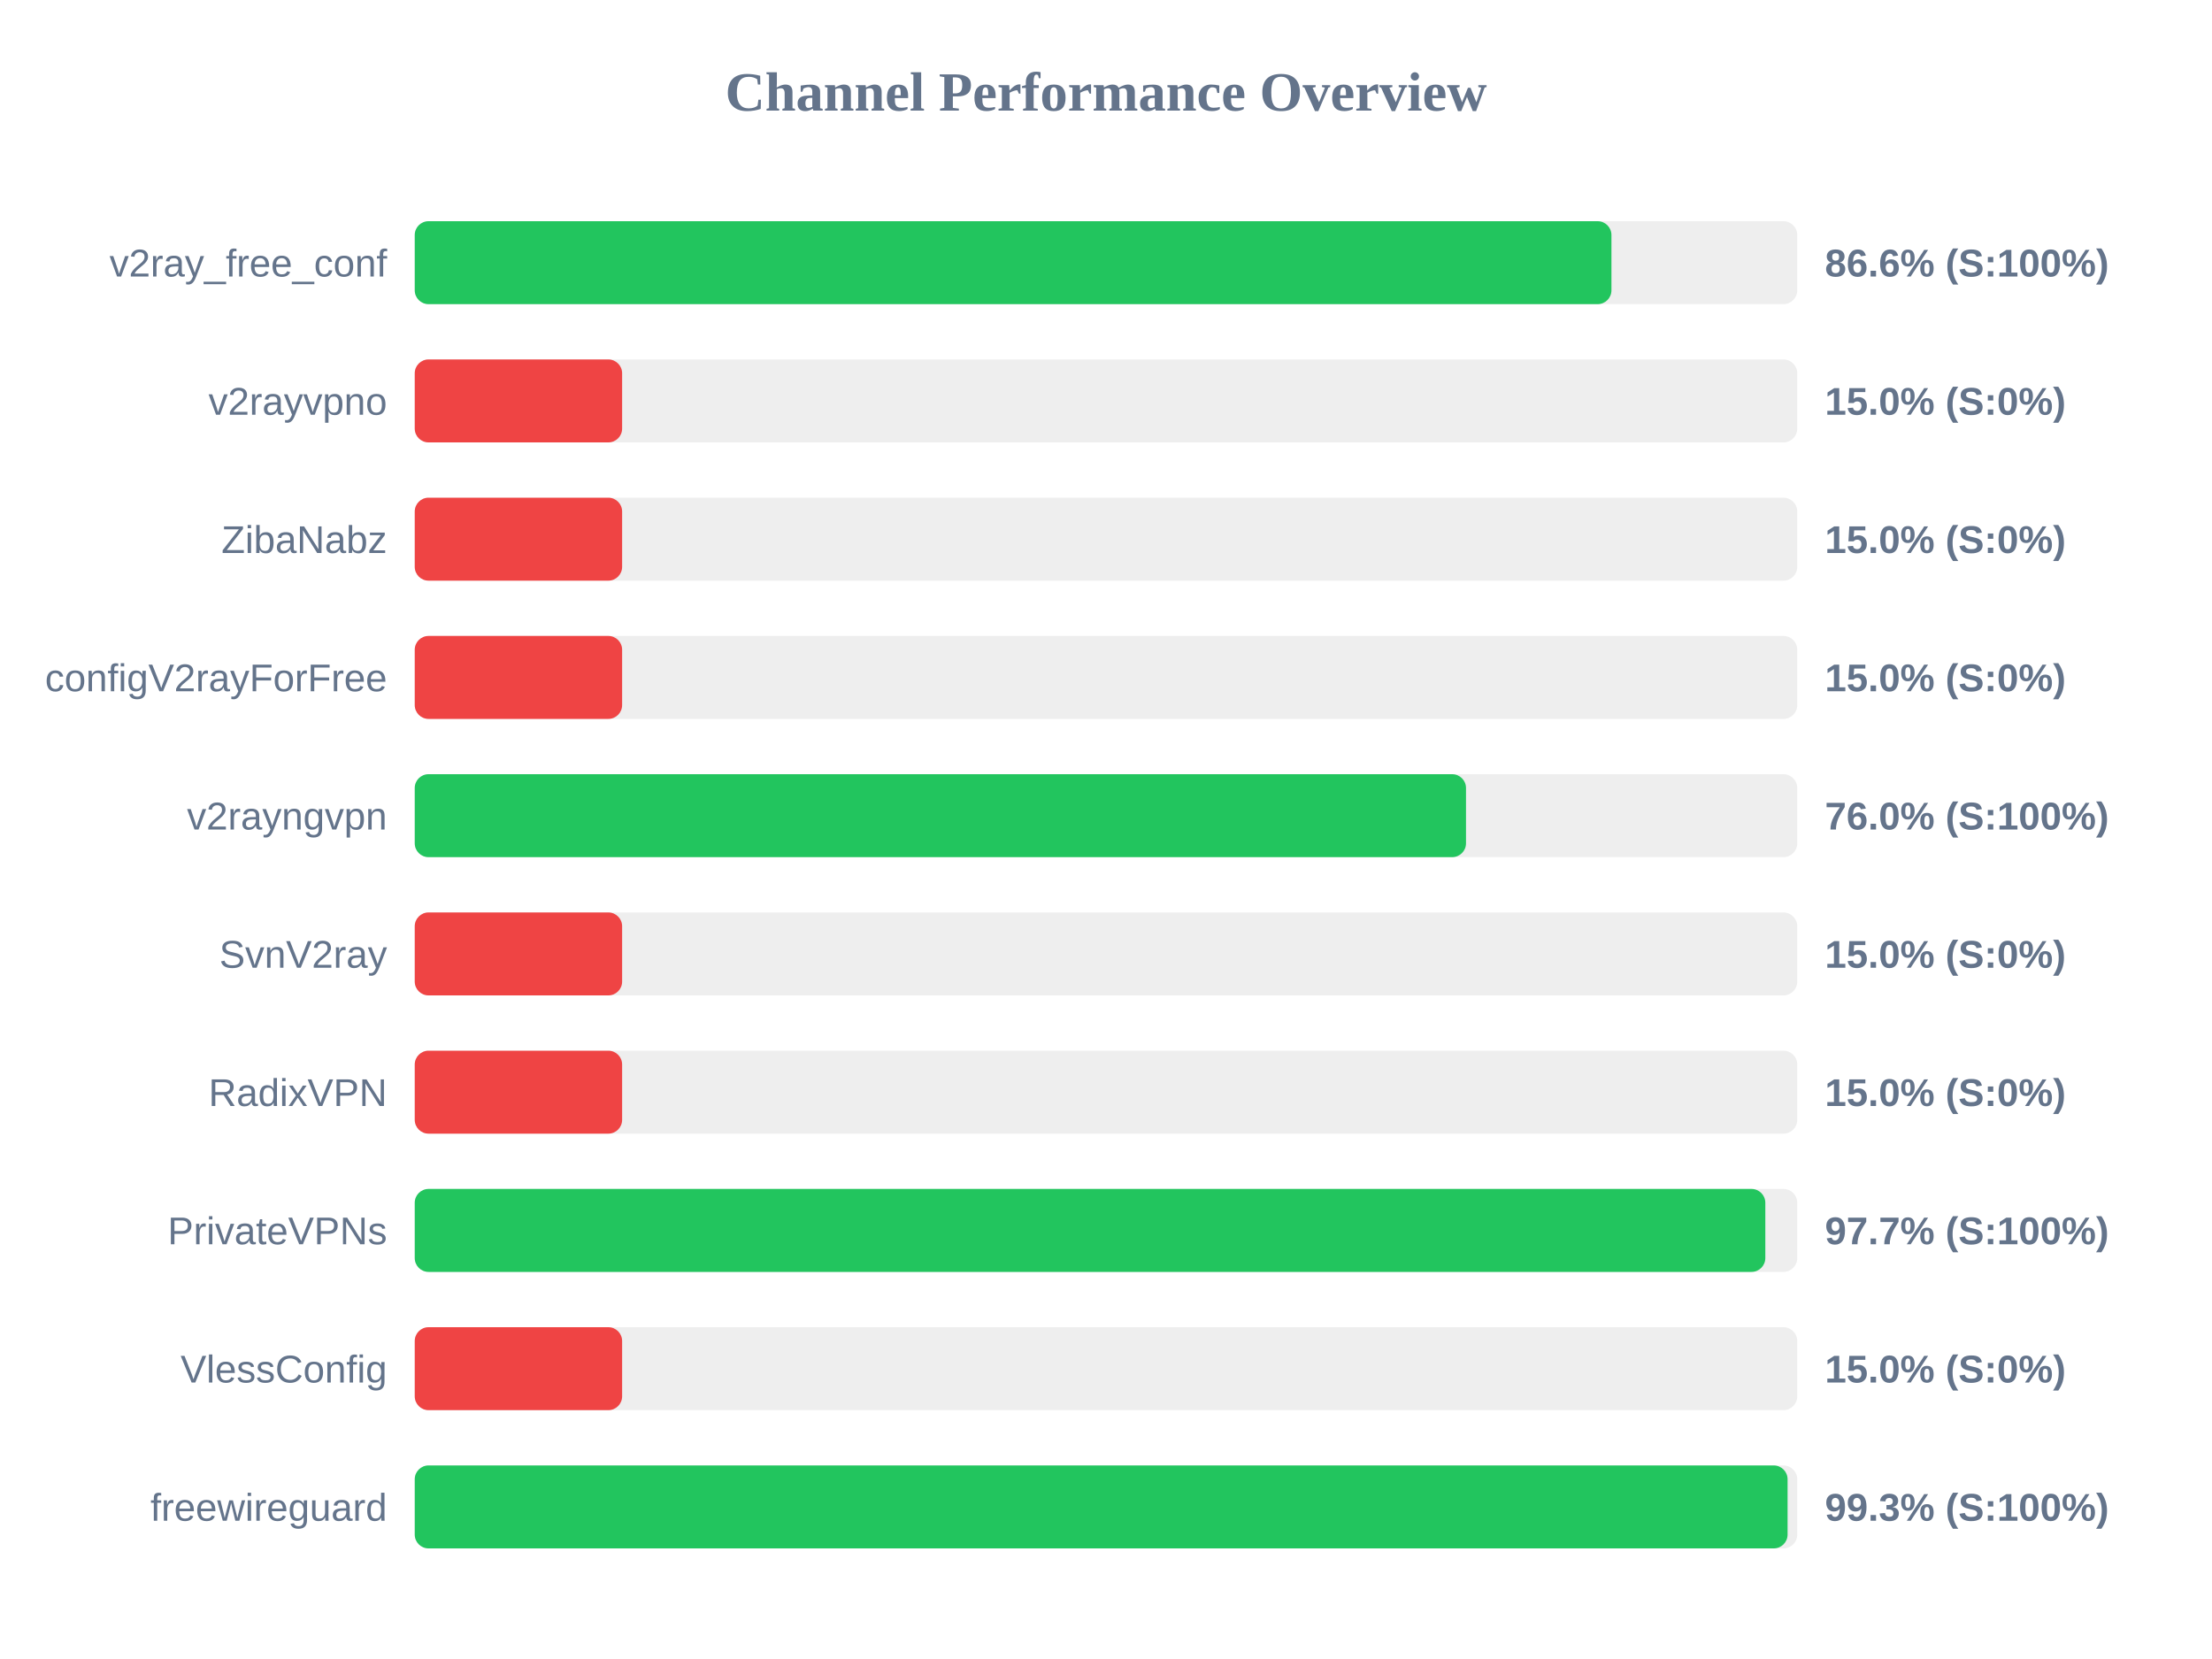
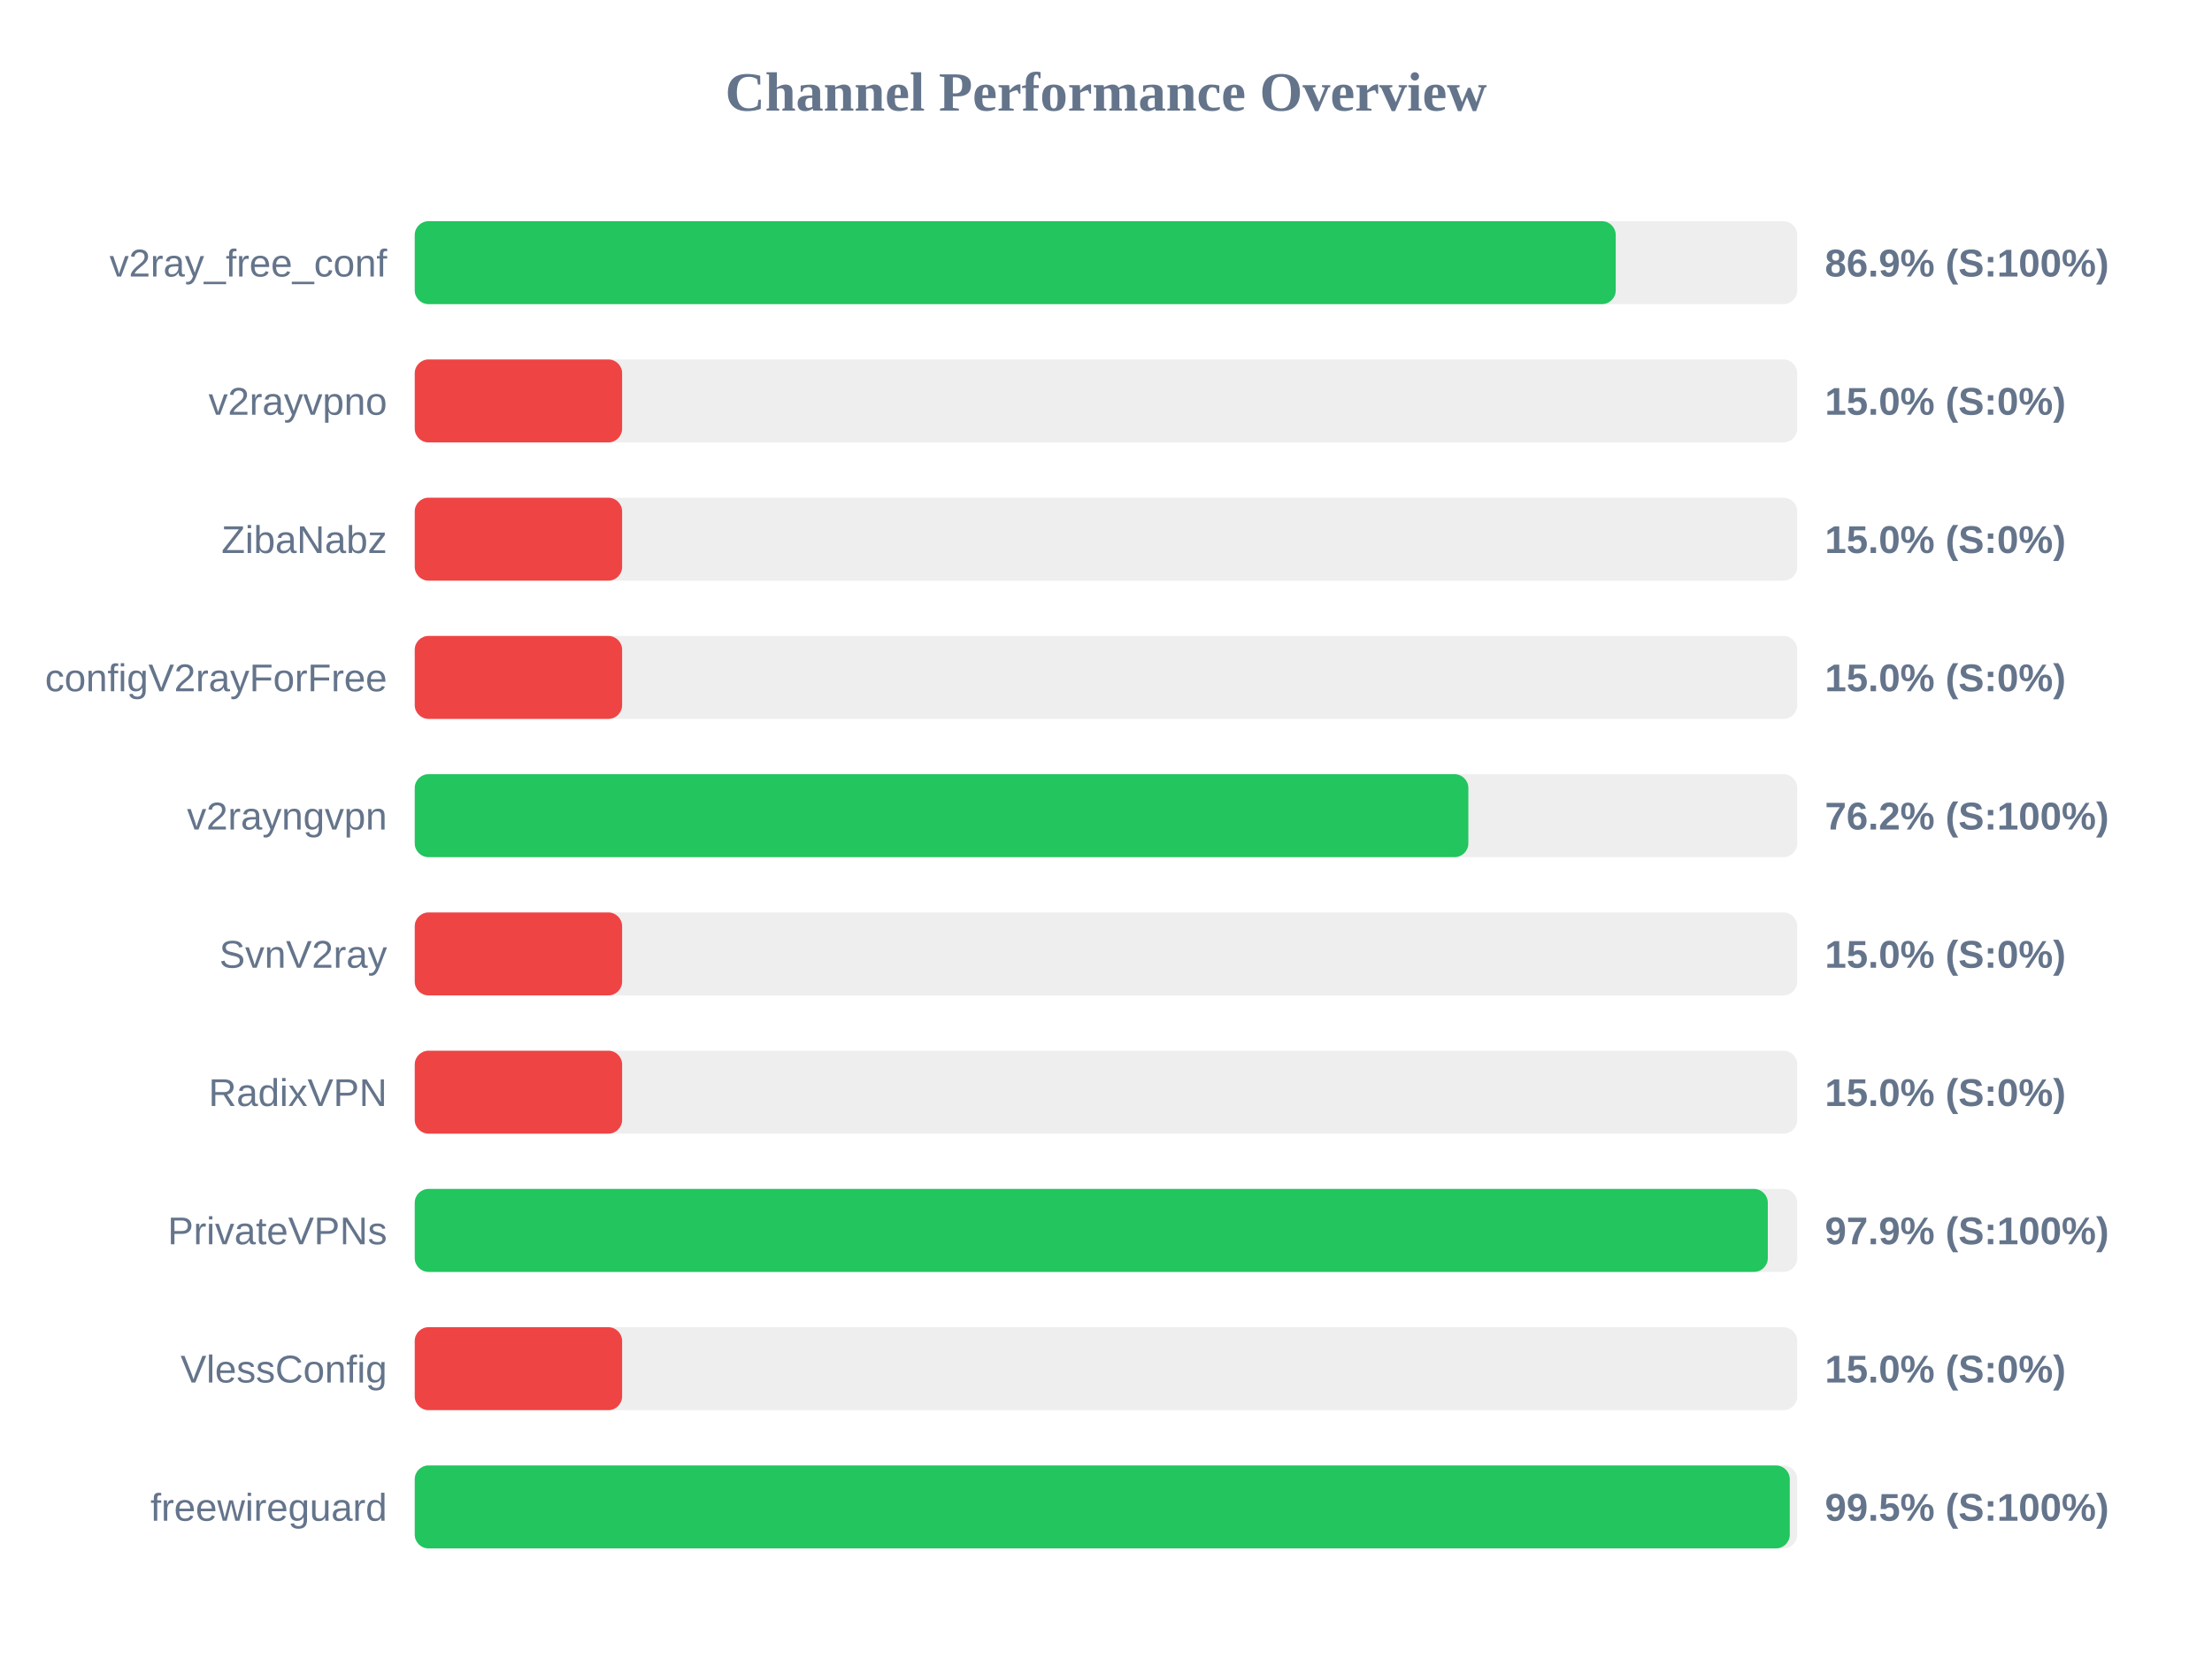
<svg xmlns="http://www.w3.org/2000/svg" width="800" height="600" version="1.1">
  <style>
        .row { font: 14px Arial; fill: #64748b; }
        .score { font: bold 14px Arial; fill: #64748b; }
    </style>
  <text x="400" y="40" text-anchor="middle" font-size="20px" font-weight="bold" fill="#64748b">Channel Performance Overview</text>
  <rect x="150" y="80" width="500" height="30" fill="#eee" rx="5" />
-   <rect x="150" y="80" width="432.8" height="30" fill="#22c55e" rx="5" />
+   <rect x="150" y="80" width="434.35" height="30" fill="#22c55e" rx="5" />
  <text x="140" y="100" text-anchor="end" class="row">v2ray_free_conf</text>
-   <text x="660" y="100" text-anchor="start" class="score">86.6% (S:100%)</text>
+   <text x="660" y="100" text-anchor="start" class="score">86.9% (S:100%)</text>
  <rect x="150" y="130" width="500" height="30" fill="#eee" rx="5" />
  <rect x="150" y="130" width="75.0" height="30" fill="#ef4444" rx="5" />
  <text x="140" y="150" text-anchor="end" class="row">v2rayvpno</text>
  <text x="660" y="150" text-anchor="start" class="score">15.0% (S:0%)</text>
  <rect x="150" y="180" width="500" height="30" fill="#eee" rx="5" />
  <rect x="150" y="180" width="75.0" height="30" fill="#ef4444" rx="5" />
  <text x="140" y="200" text-anchor="end" class="row">ZibaNabz</text>
  <text x="660" y="200" text-anchor="start" class="score">15.0% (S:0%)</text>
  <rect x="150" y="230" width="500" height="30" fill="#eee" rx="5" />
  <rect x="150" y="230" width="75.0" height="30" fill="#ef4444" rx="5" />
  <text x="140" y="250" text-anchor="end" class="row">configV2rayForFree</text>
  <text x="660" y="250" text-anchor="start" class="score">15.0% (S:0%)</text>
  <rect x="150" y="280" width="500" height="30" fill="#eee" rx="5" />
-   <rect x="150" y="280" width="380.2" height="30" fill="#22c55e" rx="5" />
+   <rect x="150" y="280" width="381.05" height="30" fill="#22c55e" rx="5" />
  <text x="140" y="300" text-anchor="end" class="row">v2rayngvpn</text>
-   <text x="660" y="300" text-anchor="start" class="score">76.0% (S:100%)</text>
+   <text x="660" y="300" text-anchor="start" class="score">76.2% (S:100%)</text>
  <rect x="150" y="330" width="500" height="30" fill="#eee" rx="5" />
  <rect x="150" y="330" width="75.0" height="30" fill="#ef4444" rx="5" />
  <text x="140" y="350" text-anchor="end" class="row">SvnV2ray</text>
  <text x="660" y="350" text-anchor="start" class="score">15.0% (S:0%)</text>
  <rect x="150" y="380" width="500" height="30" fill="#eee" rx="5" />
  <rect x="150" y="380" width="75.0" height="30" fill="#ef4444" rx="5" />
  <text x="140" y="400" text-anchor="end" class="row">RadixVPN</text>
  <text x="660" y="400" text-anchor="start" class="score">15.0% (S:0%)</text>
  <rect x="150" y="430" width="500" height="30" fill="#eee" rx="5" />
-   <rect x="150" y="430" width="488.45" height="30" fill="#22c55e" rx="5" />
+   <rect x="150" y="430" width="489.35" height="30" fill="#22c55e" rx="5" />
  <text x="140" y="450" text-anchor="end" class="row">PrivateVPNs</text>
-   <text x="660" y="450" text-anchor="start" class="score">97.7% (S:100%)</text>
+   <text x="660" y="450" text-anchor="start" class="score">97.9% (S:100%)</text>
  <rect x="150" y="480" width="500" height="30" fill="#eee" rx="5" />
  <rect x="150" y="480" width="75.0" height="30" fill="#ef4444" rx="5" />
  <text x="140" y="500" text-anchor="end" class="row">VlessConfig</text>
  <text x="660" y="500" text-anchor="start" class="score">15.0% (S:0%)</text>
  <rect x="150" y="530" width="500" height="30" fill="#eee" rx="5" />
-   <rect x="150" y="530" width="496.5" height="30" fill="#22c55e" rx="5" />
+   <rect x="150" y="530" width="497.3" height="30" fill="#22c55e" rx="5" />
  <text x="140" y="550" text-anchor="end" class="row">freewireguard</text>
-   <text x="660" y="550" text-anchor="start" class="score">99.3% (S:100%)</text>
+   <text x="660" y="550" text-anchor="start" class="score">99.5% (S:100%)</text>
</svg>
